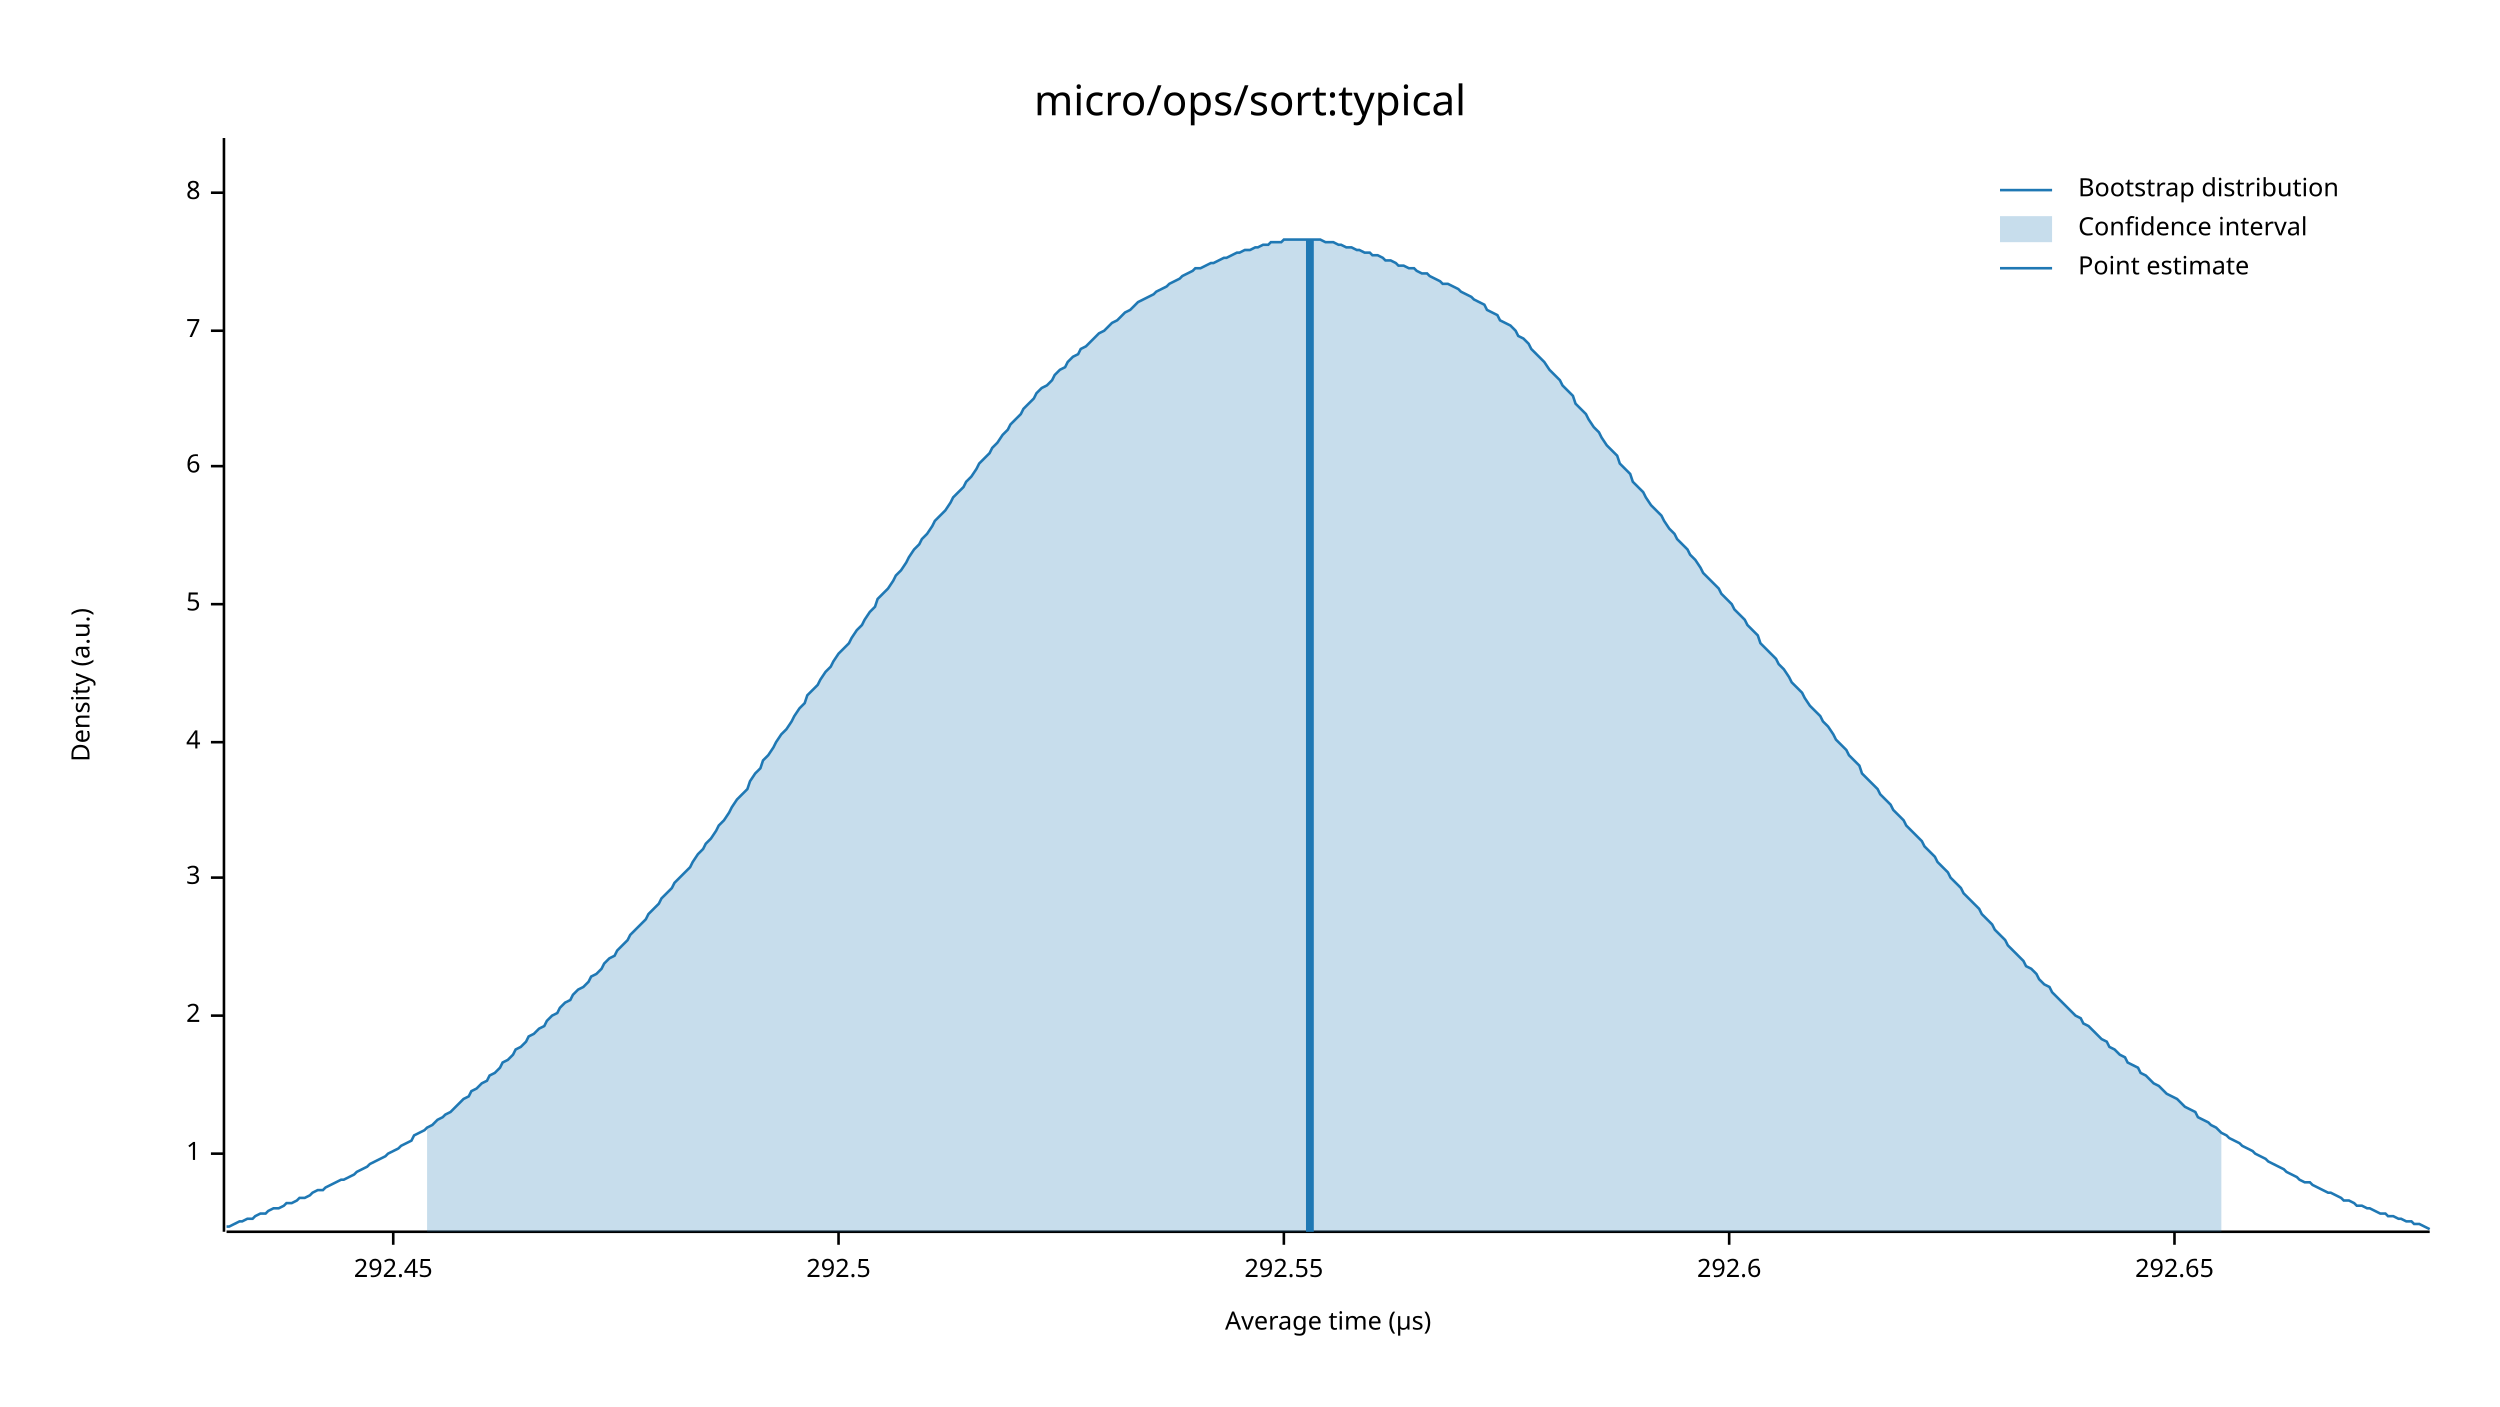
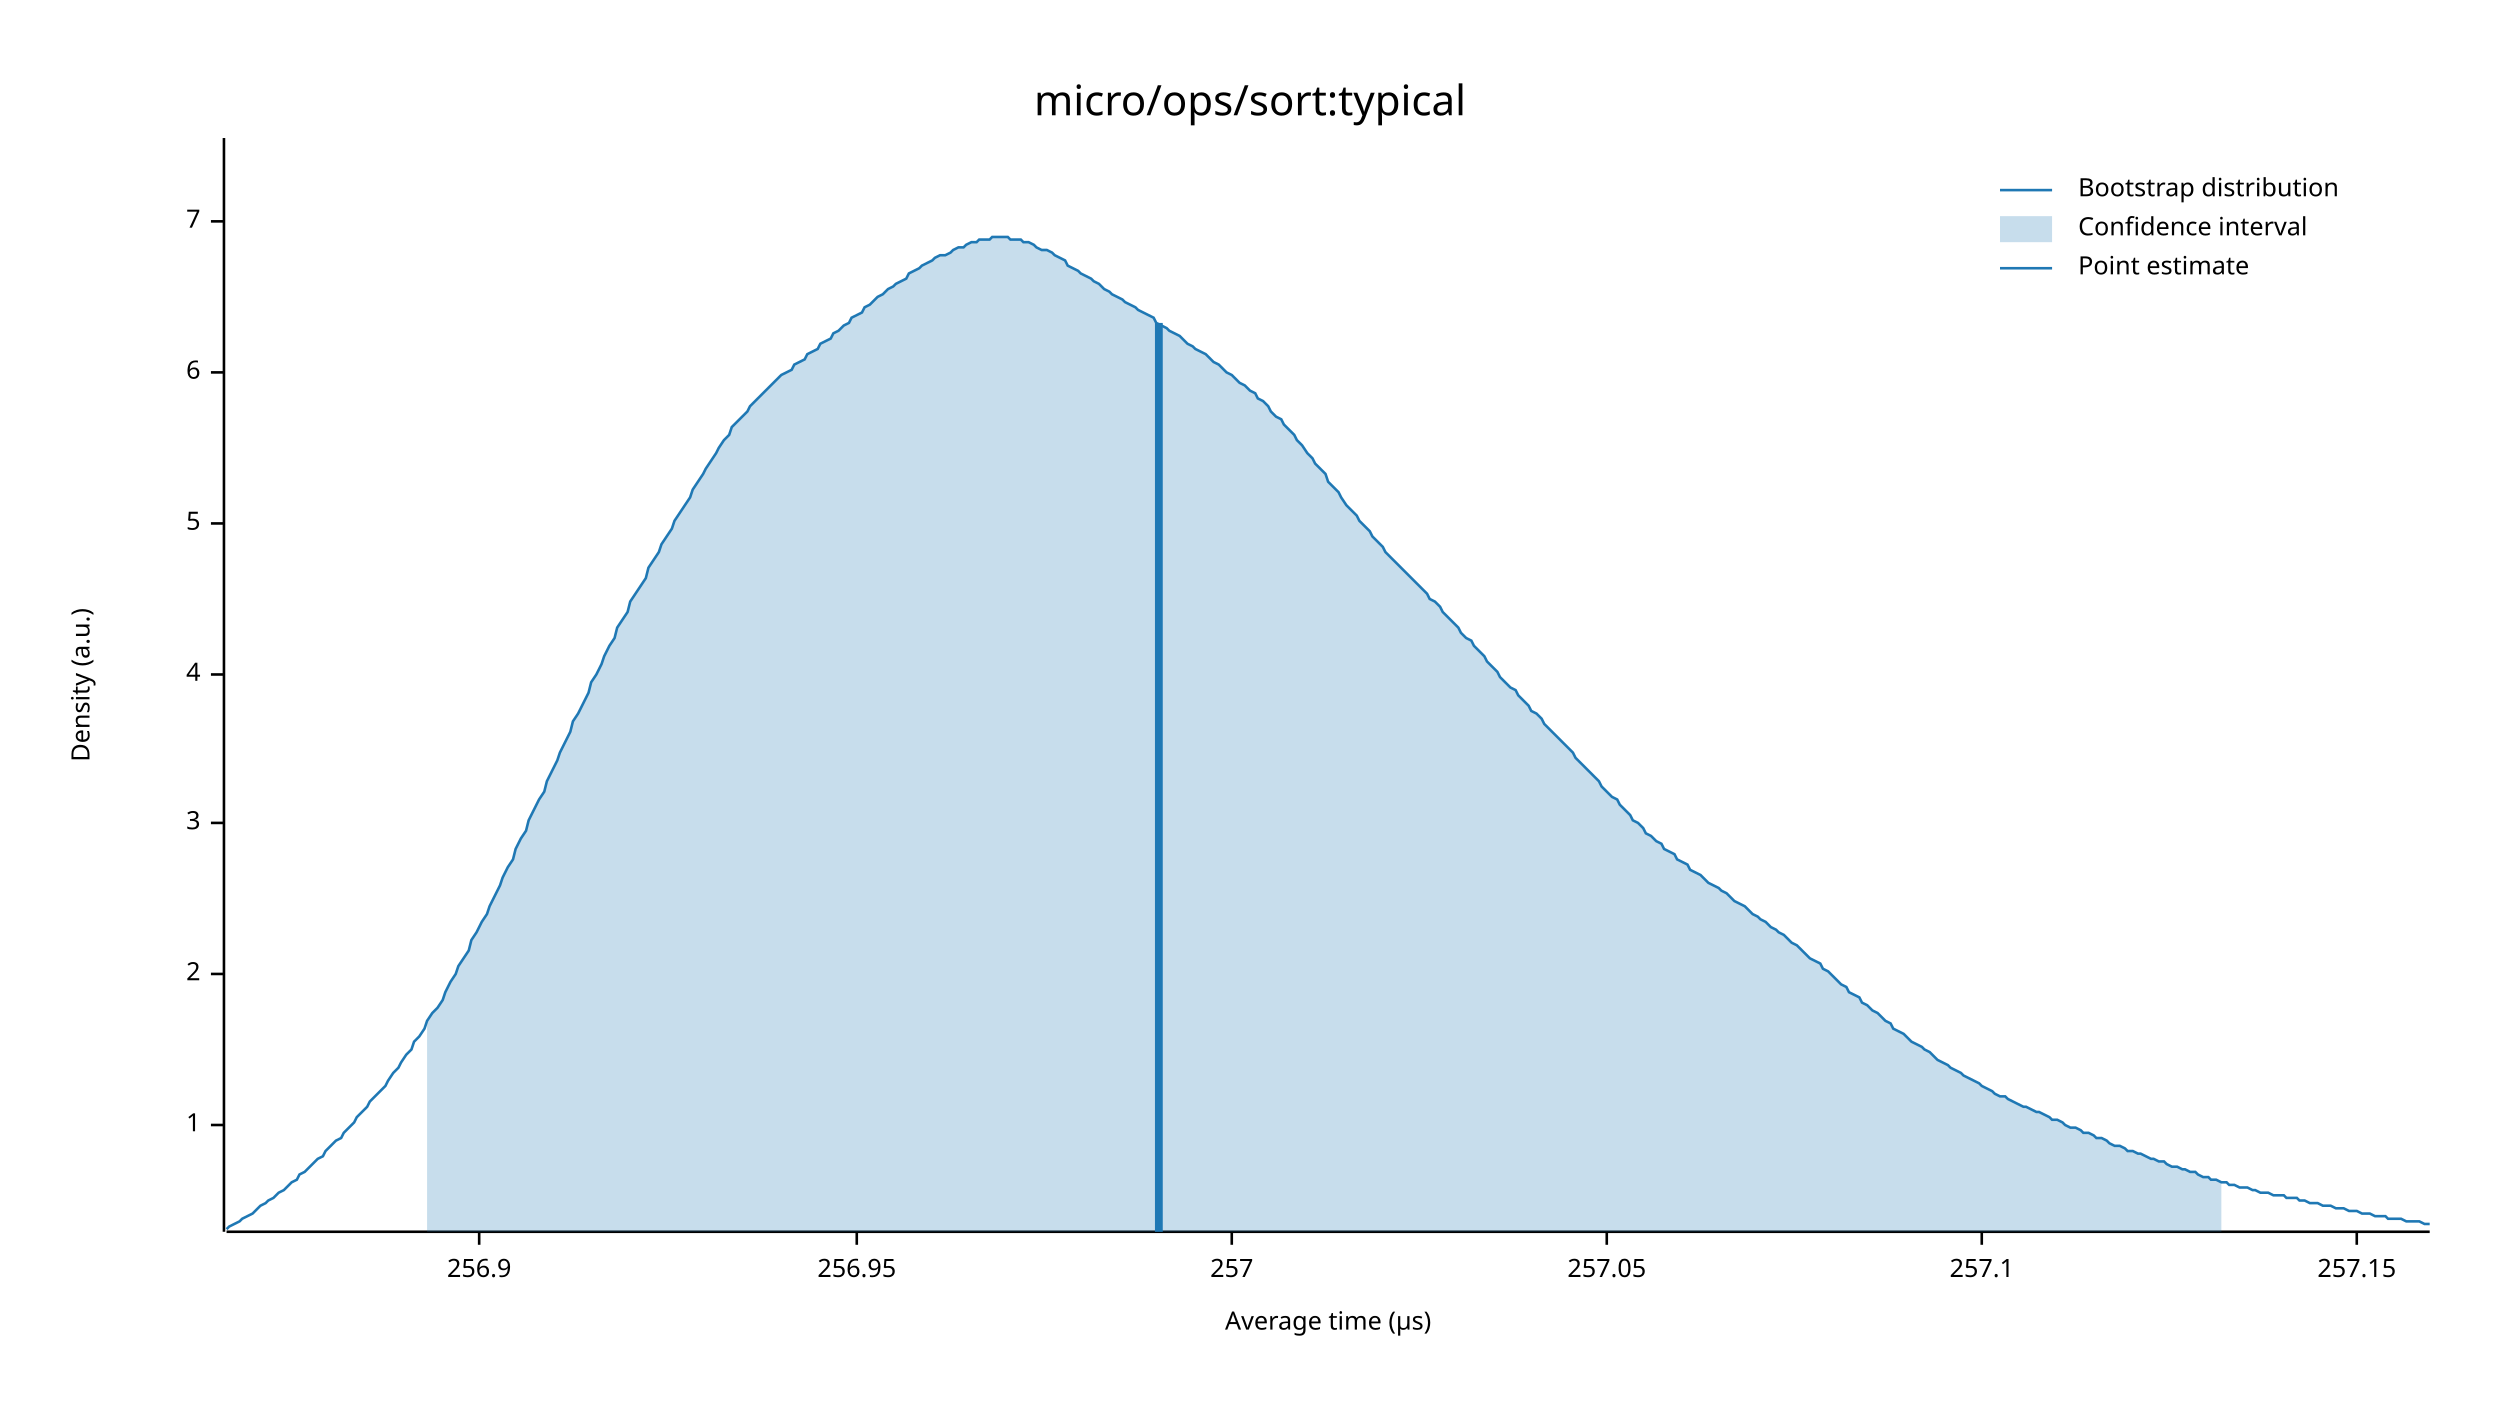
<svg xmlns="http://www.w3.org/2000/svg" width="960" height="540" viewBox="0 0 960 540">
  <text x="480" y="32" dy="0.76em" text-anchor="middle" font-family="sans-serif" font-size="16.129" opacity="1" fill="#000000">
micro/ops/sort:typical
</text>
  <text x="27" y="263" dy="0.76em" text-anchor="middle" font-family="sans-serif" font-size="9.677" opacity="1" fill="#000000" transform="rotate(270, 27, 263)">
Density (a.u.)
</text>
  <text x="510" y="513" dy="-0.5ex" text-anchor="middle" font-family="sans-serif" font-size="9.677" opacity="1" fill="#000000">
Average time (µs)
</text>
  <polyline fill="none" opacity="1" stroke="#000000" stroke-width="1" points="86,53 86,473 " />
-   <text x="77" y="443" dy="0.5ex" text-anchor="end" font-family="sans-serif" font-size="9.677" opacity="1" fill="#000000">
+   <text x="77" y="432" dy="0.5ex" text-anchor="end" font-family="sans-serif" font-size="9.677" opacity="1" fill="#000000">
1
</text>
-   <polyline fill="none" opacity="1" stroke="#000000" stroke-width="1" points="81,443 86,443 " />
-   <text x="77" y="390" dy="0.5ex" text-anchor="end" font-family="sans-serif" font-size="9.677" opacity="1" fill="#000000">
+   <polyline fill="none" opacity="1" stroke="#000000" stroke-width="1" points="81,432 86,432 " />
+   <text x="77" y="374" dy="0.5ex" text-anchor="end" font-family="sans-serif" font-size="9.677" opacity="1" fill="#000000">
2
</text>
-   <polyline fill="none" opacity="1" stroke="#000000" stroke-width="1" points="81,390 86,390 " />
-   <text x="77" y="337" dy="0.5ex" text-anchor="end" font-family="sans-serif" font-size="9.677" opacity="1" fill="#000000">
+   <polyline fill="none" opacity="1" stroke="#000000" stroke-width="1" points="81,374 86,374 " />
+   <text x="77" y="316" dy="0.5ex" text-anchor="end" font-family="sans-serif" font-size="9.677" opacity="1" fill="#000000">
3
</text>
-   <polyline fill="none" opacity="1" stroke="#000000" stroke-width="1" points="81,337 86,337 " />
-   <text x="77" y="285" dy="0.5ex" text-anchor="end" font-family="sans-serif" font-size="9.677" opacity="1" fill="#000000">
+   <polyline fill="none" opacity="1" stroke="#000000" stroke-width="1" points="81,316 86,316 " />
+   <text x="77" y="259" dy="0.5ex" text-anchor="end" font-family="sans-serif" font-size="9.677" opacity="1" fill="#000000">
4
</text>
-   <polyline fill="none" opacity="1" stroke="#000000" stroke-width="1" points="81,285 86,285 " />
-   <text x="77" y="232" dy="0.5ex" text-anchor="end" font-family="sans-serif" font-size="9.677" opacity="1" fill="#000000">
+   <polyline fill="none" opacity="1" stroke="#000000" stroke-width="1" points="81,259 86,259 " />
+   <text x="77" y="201" dy="0.5ex" text-anchor="end" font-family="sans-serif" font-size="9.677" opacity="1" fill="#000000">
5
</text>
-   <polyline fill="none" opacity="1" stroke="#000000" stroke-width="1" points="81,232 86,232 " />
-   <text x="77" y="179" dy="0.5ex" text-anchor="end" font-family="sans-serif" font-size="9.677" opacity="1" fill="#000000">
+   <polyline fill="none" opacity="1" stroke="#000000" stroke-width="1" points="81,201 86,201 " />
+   <text x="77" y="143" dy="0.5ex" text-anchor="end" font-family="sans-serif" font-size="9.677" opacity="1" fill="#000000">
6
</text>
-   <polyline fill="none" opacity="1" stroke="#000000" stroke-width="1" points="81,179 86,179 " />
-   <text x="77" y="127" dy="0.5ex" text-anchor="end" font-family="sans-serif" font-size="9.677" opacity="1" fill="#000000">
+   <polyline fill="none" opacity="1" stroke="#000000" stroke-width="1" points="81,143 86,143 " />
+   <text x="77" y="85" dy="0.5ex" text-anchor="end" font-family="sans-serif" font-size="9.677" opacity="1" fill="#000000">
7
</text>
-   <polyline fill="none" opacity="1" stroke="#000000" stroke-width="1" points="81,127 86,127 " />
-   <text x="77" y="74" dy="0.5ex" text-anchor="end" font-family="sans-serif" font-size="9.677" opacity="1" fill="#000000">
- 8
+   <polyline fill="none" opacity="1" stroke="#000000" stroke-width="1" points="81,85 86,85 " />
+   <polyline fill="none" opacity="1" stroke="#000000" stroke-width="1" points="87,473 933,473 " />
+   <text x="184" y="483" dy="0.76em" text-anchor="middle" font-family="sans-serif" font-size="9.677" opacity="1" fill="#000000">
+ 256.9
</text>
-   <polyline fill="none" opacity="1" stroke="#000000" stroke-width="1" points="81,74 86,74 " />
-   <polyline fill="none" opacity="1" stroke="#000000" stroke-width="1" points="87,473 933,473 " />
-   <text x="151" y="483" dy="0.76em" text-anchor="middle" font-family="sans-serif" font-size="9.677" opacity="1" fill="#000000">
- 292.45
+   <polyline fill="none" opacity="1" stroke="#000000" stroke-width="1" points="184,473 184,478 " />
+   <text x="329" y="483" dy="0.76em" text-anchor="middle" font-family="sans-serif" font-size="9.677" opacity="1" fill="#000000">
+ 256.95
</text>
-   <polyline fill="none" opacity="1" stroke="#000000" stroke-width="1" points="151,473 151,478 " />
-   <text x="322" y="483" dy="0.76em" text-anchor="middle" font-family="sans-serif" font-size="9.677" opacity="1" fill="#000000">
- 292.5
+   <polyline fill="none" opacity="1" stroke="#000000" stroke-width="1" points="329,473 329,478 " />
+   <text x="473" y="483" dy="0.76em" text-anchor="middle" font-family="sans-serif" font-size="9.677" opacity="1" fill="#000000">
+ 257
</text>
-   <polyline fill="none" opacity="1" stroke="#000000" stroke-width="1" points="322,473 322,478 " />
-   <text x="493" y="483" dy="0.76em" text-anchor="middle" font-family="sans-serif" font-size="9.677" opacity="1" fill="#000000">
- 292.55
+   <polyline fill="none" opacity="1" stroke="#000000" stroke-width="1" points="473,473 473,478 " />
+   <text x="617" y="483" dy="0.76em" text-anchor="middle" font-family="sans-serif" font-size="9.677" opacity="1" fill="#000000">
+ 257.05
</text>
-   <polyline fill="none" opacity="1" stroke="#000000" stroke-width="1" points="493,473 493,478 " />
-   <text x="664" y="483" dy="0.76em" text-anchor="middle" font-family="sans-serif" font-size="9.677" opacity="1" fill="#000000">
- 292.6
+   <polyline fill="none" opacity="1" stroke="#000000" stroke-width="1" points="617,473 617,478 " />
+   <text x="761" y="483" dy="0.76em" text-anchor="middle" font-family="sans-serif" font-size="9.677" opacity="1" fill="#000000">
+ 257.1
</text>
-   <polyline fill="none" opacity="1" stroke="#000000" stroke-width="1" points="664,473 664,478 " />
-   <text x="835" y="483" dy="0.76em" text-anchor="middle" font-family="sans-serif" font-size="9.677" opacity="1" fill="#000000">
- 292.65
+   <polyline fill="none" opacity="1" stroke="#000000" stroke-width="1" points="761,473 761,478 " />
+   <text x="905" y="483" dy="0.76em" text-anchor="middle" font-family="sans-serif" font-size="9.677" opacity="1" fill="#000000">
+ 257.15
</text>
-   <polyline fill="none" opacity="1" stroke="#000000" stroke-width="1" points="835,473 835,478 " />
-   <polyline fill="none" opacity="1" stroke="#1F78B4" stroke-width="1" points="87,471 88,471 90,470 92,469 93,469 95,468 97,468 98,467 100,466 102,466 103,465 105,464 107,464 109,463 110,462 112,462 114,461 115,460 117,460 119,459 120,458 122,457 124,457 125,456 127,455 129,454 131,453 132,453 134,452 136,451 137,450 139,449 141,448 142,447 144,446 146,445 148,444 149,443 151,442 153,441 154,440 156,439 158,438 159,436 161,435 163,434 164,433 166,432 168,430 170,429 171,428 173,427 175,425 176,424 178,422 180,421 181,419 183,418 185,416 187,415 188,413 190,412 192,410 193,408 195,407 197,405 198,403 200,402 202,400 203,398 205,397 207,395 209,394 210,392 212,390 214,389 215,387 217,385 219,384 220,382 222,380 224,379 226,377 227,375 229,374 231,372 232,370 234,368 236,367 237,365 239,363 241,361 242,359 244,357 246,355 248,353 249,351 251,349 253,347 254,345 256,343 258,341 259,339 261,337 263,335 265,333 266,331 268,328 270,326 271,324 273,322 275,319 276,317 278,315 280,312 281,310 283,307 285,305 287,303 288,300 290,297 292,295 293,292 295,290 297,287 298,285 300,282 302,280 304,277 305,275 307,272 309,270 310,267 312,265 314,263 315,261 317,258 319,256 320,254 322,251 324,249 326,247 327,245 329,242 331,240 332,238 334,235 336,233 337,230 339,228 341,226 343,223 344,221 346,219 348,216 349,214 351,211 353,209 354,207 356,205 358,202 359,200 361,198 363,196 365,193 366,191 368,189 370,187 371,185 373,183 375,180 376,178 378,176 380,174 381,172 383,170 385,167 387,165 388,163 390,161 392,159 393,157 395,155 397,153 398,151 400,149 402,148 404,146 405,144 407,142 409,141 410,139 412,137 414,136 415,134 417,133 419,131 420,130 422,128 424,127 426,125 427,124 429,123 431,121 432,120 434,119 436,117 437,116 439,115 441,114 443,113 444,112 446,111 448,110 449,109 451,108 453,107 454,106 456,105 458,104 459,103 461,103 463,102 465,101 466,101 468,100 470,99 471,99 473,98 475,97 476,97 478,96 480,96 482,95 483,95 485,94 487,94 488,93 490,93 492,93 493,92 495,92 497,92 498,92 500,92 502,92 504,92 505,92 507,92 509,93 510,93 512,93 514,94 515,94 517,95 519,95 521,96 522,96 524,97 526,97 527,98 529,98 531,99 532,100 534,100 536,101 537,102 539,102 541,103 543,103 544,104 546,105 548,105 549,106 551,107 553,108 554,109 556,109 558,110 560,111 561,112 563,113 565,114 566,115 568,116 570,117 571,119 573,120 575,121 576,123 578,124 580,125 582,127 583,129 585,130 587,132 588,134 590,136 592,138 593,139 595,142 597,144 599,146 600,148 602,150 604,152 605,155 607,157 609,159 610,161 612,164 614,166 615,168 617,171 619,173 621,175 622,178 624,180 626,182 627,185 629,187 631,189 632,191 634,194 636,196 638,198 639,200 641,203 643,205 644,207 646,209 648,211 649,213 651,215 653,218 654,220 656,222 658,224 660,226 661,228 663,230 665,232 666,234 668,236 670,238 671,240 673,242 675,244 676,247 678,249 680,251 682,253 683,255 685,257 687,260 688,262 690,264 692,266 693,268 695,271 697,273 699,275 700,277 702,279 704,282 705,284 707,286 709,288 710,290 712,292 714,294 715,297 717,299 719,301 721,303 722,305 724,307 726,309 727,311 729,313 731,315 732,317 734,319 736,321 738,323 739,325 741,327 743,329 744,331 746,333 748,335 749,337 751,339 753,341 754,343 756,345 758,347 760,349 761,351 763,353 765,355 766,357 768,359 770,361 771,363 773,365 775,367 777,369 778,371 780,372 782,374 783,376 785,378 787,379 788,381 790,383 792,385 793,386 795,388 797,390 799,391 800,393 802,394 804,396 805,397 807,399 809,400 810,402 812,403 814,405 816,406 817,408 819,409 821,410 822,412 824,413 826,415 827,416 829,417 831,419 832,420 834,421 836,422 838,424 839,425 841,426 843,427 844,429 846,430 848,431 849,432 851,433 853,435 855,436 856,437 858,438 860,439 861,440 863,441 865,442 866,443 868,444 870,445 871,446 873,447 875,448 877,449 878,450 880,451 882,452 883,453 885,454 887,454 888,455 890,456 892,457 894,458 895,458 897,459 899,460 900,461 902,461 904,462 905,463 907,463 909,464 910,464 912,465 914,466 916,466 917,467 919,467 921,468 922,468 924,469 926,469 927,470 929,470 931,471 933,472 " />
-   <polygon opacity="0.25" fill="#1F78B4" points="164,433 166,432 168,430 170,429 171,428 173,427 175,425 176,424 178,422 180,421 181,419 183,418 185,416 187,415 188,413 190,412 192,410 193,408 195,407 197,405 198,403 200,402 202,400 203,398 205,397 207,395 209,394 210,392 212,390 214,389 215,387 217,385 219,384 220,382 222,380 224,379 226,377 227,375 229,374 231,372 232,370 234,368 236,367 237,365 239,363 241,361 242,359 244,357 246,355 248,353 249,351 251,349 253,347 254,345 256,343 258,341 259,339 261,337 263,335 265,333 266,331 268,328 270,326 271,324 273,322 275,319 276,317 278,315 280,312 281,310 283,307 285,305 287,303 288,300 290,297 292,295 293,292 295,290 297,287 298,285 300,282 302,280 304,277 305,275 307,272 309,270 310,267 312,265 314,263 315,261 317,258 319,256 320,254 322,251 324,249 326,247 327,245 329,242 331,240 332,238 334,235 336,233 337,230 339,228 341,226 343,223 344,221 346,219 348,216 349,214 351,211 353,209 354,207 356,205 358,202 359,200 361,198 363,196 365,193 366,191 368,189 370,187 371,185 373,183 375,180 376,178 378,176 380,174 381,172 383,170 385,167 387,165 388,163 390,161 392,159 393,157 395,155 397,153 398,151 400,149 402,148 404,146 405,144 407,142 409,141 410,139 412,137 414,136 415,134 417,133 419,131 420,130 422,128 424,127 426,125 427,124 429,123 431,121 432,120 434,119 436,117 437,116 439,115 441,114 443,113 444,112 446,111 448,110 449,109 451,108 453,107 454,106 456,105 458,104 459,103 461,103 463,102 465,101 466,101 468,100 470,99 471,99 473,98 475,97 476,97 478,96 480,96 482,95 483,95 485,94 487,94 488,93 490,93 492,93 493,92 495,92 497,92 498,92 500,92 502,92 504,92 505,92 507,92 509,93 510,93 512,93 514,94 515,94 517,95 519,95 521,96 522,96 524,97 526,97 527,98 529,98 531,99 532,100 534,100 536,101 537,102 539,102 541,103 543,103 544,104 546,105 548,105 549,106 551,107 553,108 554,109 556,109 558,110 560,111 561,112 563,113 565,114 566,115 568,116 570,117 571,119 573,120 575,121 576,123 578,124 580,125 582,127 583,129 585,130 587,132 588,134 590,136 592,138 593,139 595,142 597,144 599,146 600,148 602,150 604,152 605,155 607,157 609,159 610,161 612,164 614,166 615,168 617,171 619,173 621,175 622,178 624,180 626,182 627,185 629,187 631,189 632,191 634,194 636,196 638,198 639,200 641,203 643,205 644,207 646,209 648,211 649,213 651,215 653,218 654,220 656,222 658,224 660,226 661,228 663,230 665,232 666,234 668,236 670,238 671,240 673,242 675,244 676,247 678,249 680,251 682,253 683,255 685,257 687,260 688,262 690,264 692,266 693,268 695,271 697,273 699,275 700,277 702,279 704,282 705,284 707,286 709,288 710,290 712,292 714,294 715,297 717,299 719,301 721,303 722,305 724,307 726,309 727,311 729,313 731,315 732,317 734,319 736,321 738,323 739,325 741,327 743,329 744,331 746,333 748,335 749,337 751,339 753,341 754,343 756,345 758,347 760,349 761,351 763,353 765,355 766,357 768,359 770,361 771,363 773,365 775,367 777,369 778,371 780,372 782,374 783,376 785,378 787,379 788,381 790,383 792,385 793,386 795,388 797,390 799,391 800,393 802,394 804,396 805,397 807,399 809,400 810,402 812,403 814,405 816,406 817,408 819,409 821,410 822,412 824,413 826,415 827,416 829,417 831,419 832,420 834,421 836,422 838,424 839,425 841,426 843,427 844,429 846,430 848,431 849,432 851,433 853,435 853,473 164,473 " />
-   <polyline fill="none" opacity="1" stroke="#1F78B4" stroke-width="3" points="503,473 503,92 " />
+   <polyline fill="none" opacity="1" stroke="#000000" stroke-width="1" points="905,473 905,478 " />
+   <polyline fill="none" opacity="1" stroke="#1F78B4" stroke-width="1" points="87,472 88,471 90,470 92,469 93,468 95,467 97,466 98,465 100,463 102,462 103,461 105,460 107,458 109,457 110,456 112,454 114,453 115,451 117,450 119,448 120,447 122,445 124,444 125,442 127,440 129,438 131,437 132,435 134,433 136,431 137,429 139,427 141,425 142,423 144,421 146,419 148,417 149,415 151,412 153,410 154,408 156,405 158,403 159,400 161,398 163,395 164,392 166,389 168,387 170,384 171,381 173,377 175,374 176,371 178,368 180,365 181,361 183,358 185,354 187,351 188,348 190,344 192,340 193,337 195,333 197,330 198,326 200,322 202,319 203,315 205,311 207,307 209,304 210,300 212,296 214,292 215,289 217,285 219,281 220,277 222,274 224,270 226,266 227,262 229,259 231,255 232,252 234,248 236,245 237,241 239,238 241,235 242,231 244,228 246,225 248,222 249,218 251,215 253,212 254,209 256,206 258,203 259,200 261,197 263,194 265,191 266,188 268,185 270,182 271,180 273,177 275,174 276,172 278,169 280,167 281,164 283,162 285,160 287,158 288,156 290,154 292,152 293,151 295,149 297,147 298,146 300,144 302,143 304,142 305,140 307,139 309,138 310,136 312,135 314,134 315,132 317,131 319,130 320,128 322,127 324,125 326,124 327,122 329,121 331,120 332,118 334,117 336,115 337,114 339,113 341,111 343,110 344,109 346,108 348,107 349,105 351,104 353,103 354,102 356,101 358,100 359,99 361,98 363,98 365,97 366,96 368,95 370,95 371,94 373,93 375,93 376,92 378,92 380,92 381,91 383,91 385,91 387,91 388,92 390,92 392,92 393,93 395,93 397,94 398,95 400,96 402,96 404,97 405,98 407,99 409,100 410,102 412,103 414,104 415,105 417,106 419,107 420,108 422,109 424,111 426,112 427,113 429,114 431,115 432,116 434,117 436,118 437,119 439,120 441,121 443,122 444,124 446,125 448,126 449,127 451,128 453,129 454,130 456,132 458,133 459,134 461,135 463,136 465,138 466,139 468,140 470,142 471,143 473,144 475,146 476,147 478,148 480,150 482,151 483,153 485,154 487,156 488,158 490,160 492,161 493,163 495,165 497,167 498,169 500,171 502,174 504,176 505,178 507,180 509,182 510,185 512,187 514,189 515,191 517,194 519,196 521,198 522,200 524,202 526,204 527,206 529,208 531,210 532,212 534,214 536,216 537,217 539,219 541,221 543,223 544,224 546,226 548,228 549,230 551,231 553,233 554,235 556,237 558,239 560,241 561,243 563,245 565,246 566,248 568,250 570,252 571,254 573,256 575,258 576,260 578,262 580,264 582,265 583,267 585,269 587,271 588,273 590,274 592,276 593,278 595,280 597,282 599,284 600,285 602,287 604,289 605,291 607,293 609,295 610,296 612,298 614,300 615,302 617,304 619,306 621,307 622,309 624,311 626,313 627,315 629,316 631,318 632,320 634,321 636,323 638,324 639,326 641,327 643,328 644,330 646,331 648,332 649,334 651,335 653,336 654,337 656,339 658,340 660,341 661,342 663,343 665,345 666,346 668,347 670,348 671,349 673,351 675,352 676,353 678,354 680,356 682,357 683,358 685,359 687,361 688,362 690,363 692,365 693,366 695,368 697,369 699,370 700,372 702,373 704,375 705,376 707,378 709,379 710,381 712,382 714,383 715,385 717,386 719,388 721,389 722,390 724,392 726,393 727,395 729,396 731,397 732,398 734,400 736,401 738,402 739,403 741,404 743,406 744,407 746,408 748,409 749,410 751,411 753,412 754,413 756,414 758,415 760,416 761,417 763,418 765,419 766,420 768,421 770,421 771,422 773,423 775,424 777,425 778,425 780,426 782,427 783,427 785,428 787,429 788,430 790,430 792,431 793,432 795,433 797,433 799,434 800,435 802,435 804,436 805,437 807,437 809,438 810,439 812,440 814,440 816,441 817,442 819,442 821,443 822,443 824,444 826,445 827,445 829,446 831,446 832,447 834,448 836,448 838,449 839,449 841,450 843,450 844,451 846,452 848,452 849,453 851,453 853,454 855,454 856,455 858,455 860,456 861,456 863,456 865,457 866,457 868,458 870,458 871,458 873,459 875,459 877,459 878,460 880,460 882,460 883,461 885,461 887,462 888,462 890,462 892,463 894,463 895,463 897,464 899,464 900,464 902,465 904,465 905,465 907,466 909,466 910,466 912,467 914,467 916,467 917,468 919,468 921,468 922,468 924,469 926,469 927,469 929,469 931,470 933,470 " />
+   <polygon opacity="0.25" fill="#1F78B4" points="164,392 166,389 168,387 170,384 171,381 173,377 175,374 176,371 178,368 180,365 181,361 183,358 185,354 187,351 188,348 190,344 192,340 193,337 195,333 197,330 198,326 200,322 202,319 203,315 205,311 207,307 209,304 210,300 212,296 214,292 215,289 217,285 219,281 220,277 222,274 224,270 226,266 227,262 229,259 231,255 232,252 234,248 236,245 237,241 239,238 241,235 242,231 244,228 246,225 248,222 249,218 251,215 253,212 254,209 256,206 258,203 259,200 261,197 263,194 265,191 266,188 268,185 270,182 271,180 273,177 275,174 276,172 278,169 280,167 281,164 283,162 285,160 287,158 288,156 290,154 292,152 293,151 295,149 297,147 298,146 300,144 302,143 304,142 305,140 307,139 309,138 310,136 312,135 314,134 315,132 317,131 319,130 320,128 322,127 324,125 326,124 327,122 329,121 331,120 332,118 334,117 336,115 337,114 339,113 341,111 343,110 344,109 346,108 348,107 349,105 351,104 353,103 354,102 356,101 358,100 359,99 361,98 363,98 365,97 366,96 368,95 370,95 371,94 373,93 375,93 376,92 378,92 380,92 381,91 383,91 385,91 387,91 388,92 390,92 392,92 393,93 395,93 397,94 398,95 400,96 402,96 404,97 405,98 407,99 409,100 410,102 412,103 414,104 415,105 417,106 419,107 420,108 422,109 424,111 426,112 427,113 429,114 431,115 432,116 434,117 436,118 437,119 439,120 441,121 443,122 444,124 446,125 448,126 449,127 451,128 453,129 454,130 456,132 458,133 459,134 461,135 463,136 465,138 466,139 468,140 470,142 471,143 473,144 475,146 476,147 478,148 480,150 482,151 483,153 485,154 487,156 488,158 490,160 492,161 493,163 495,165 497,167 498,169 500,171 502,174 504,176 505,178 507,180 509,182 510,185 512,187 514,189 515,191 517,194 519,196 521,198 522,200 524,202 526,204 527,206 529,208 531,210 532,212 534,214 536,216 537,217 539,219 541,221 543,223 544,224 546,226 548,228 549,230 551,231 553,233 554,235 556,237 558,239 560,241 561,243 563,245 565,246 566,248 568,250 570,252 571,254 573,256 575,258 576,260 578,262 580,264 582,265 583,267 585,269 587,271 588,273 590,274 592,276 593,278 595,280 597,282 599,284 600,285 602,287 604,289 605,291 607,293 609,295 610,296 612,298 614,300 615,302 617,304 619,306 621,307 622,309 624,311 626,313 627,315 629,316 631,318 632,320 634,321 636,323 638,324 639,326 641,327 643,328 644,330 646,331 648,332 649,334 651,335 653,336 654,337 656,339 658,340 660,341 661,342 663,343 665,345 666,346 668,347 670,348 671,349 673,351 675,352 676,353 678,354 680,356 682,357 683,358 685,359 687,361 688,362 690,363 692,365 693,366 695,368 697,369 699,370 700,372 702,373 704,375 705,376 707,378 709,379 710,381 712,382 714,383 715,385 717,386 719,388 721,389 722,390 724,392 726,393 727,395 729,396 731,397 732,398 734,400 736,401 738,402 739,403 741,404 743,406 744,407 746,408 748,409 749,410 751,411 753,412 754,413 756,414 758,415 760,416 761,417 763,418 765,419 766,420 768,421 770,421 771,422 773,423 775,424 777,425 778,425 780,426 782,427 783,427 785,428 787,429 788,430 790,430 792,431 793,432 795,433 797,433 799,434 800,435 802,435 804,436 805,437 807,437 809,438 810,439 812,440 814,440 816,441 817,442 819,442 821,443 822,443 824,444 826,445 827,445 829,446 831,446 832,447 834,448 836,448 838,449 839,449 841,450 843,450 844,451 846,452 848,452 849,453 851,453 853,454 853,473 164,473 " />
+   <polyline fill="none" opacity="1" stroke="#1F78B4" stroke-width="3" points="445,473 445,124 " />
  <text x="798" y="68" dy="0.76em" text-anchor="start" font-family="sans-serif" font-size="9.677" opacity="1" fill="#000000">
Bootstrap distribution
</text>
  <text x="798" y="83" dy="0.76em" text-anchor="start" font-family="sans-serif" font-size="9.677" opacity="1" fill="#000000">
Confidence interval
</text>
  <text x="798" y="98" dy="0.76em" text-anchor="start" font-family="sans-serif" font-size="9.677" opacity="1" fill="#000000">
Point estimate
</text>
  <polyline fill="none" opacity="1" stroke="#1F78B4" stroke-width="1" points="768,73 788,73 " />
  <rect x="768" y="83" width="20" height="10" opacity="0.25" fill="#1F78B4" stroke="none" />
  <polyline fill="none" opacity="1" stroke="#1F78B4" stroke-width="1" points="768,103 788,103 " />
</svg>
